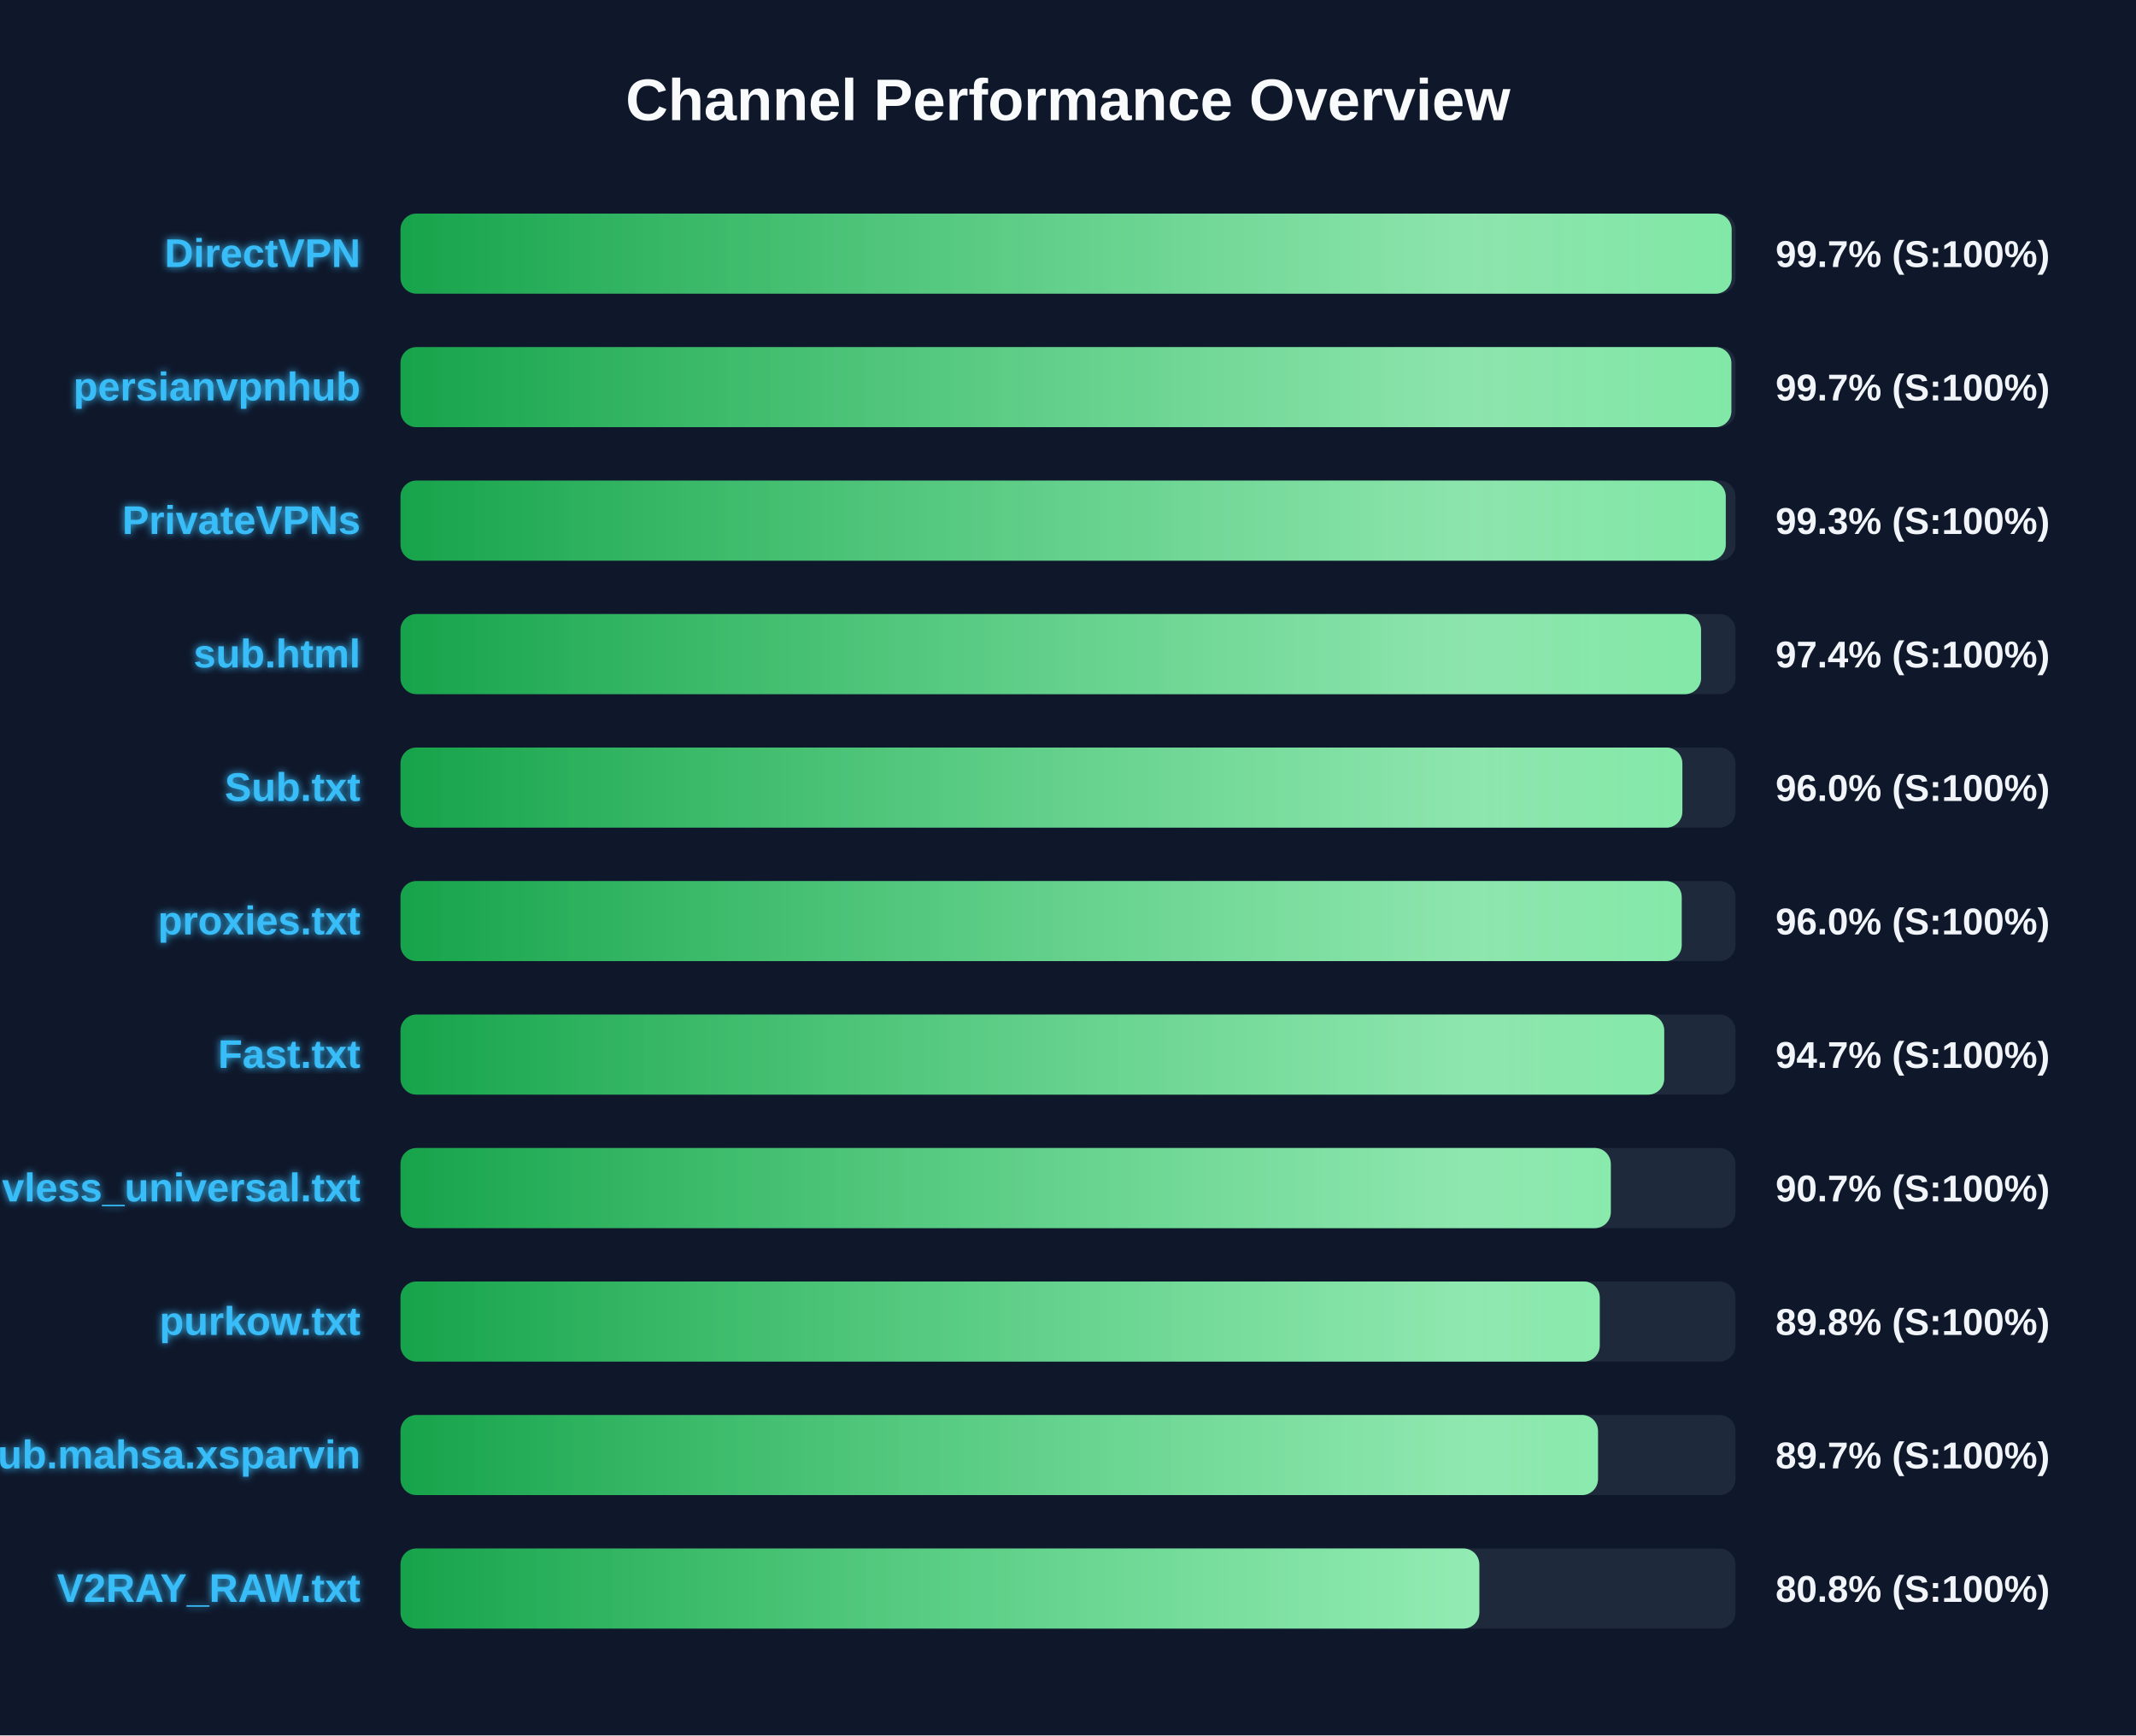
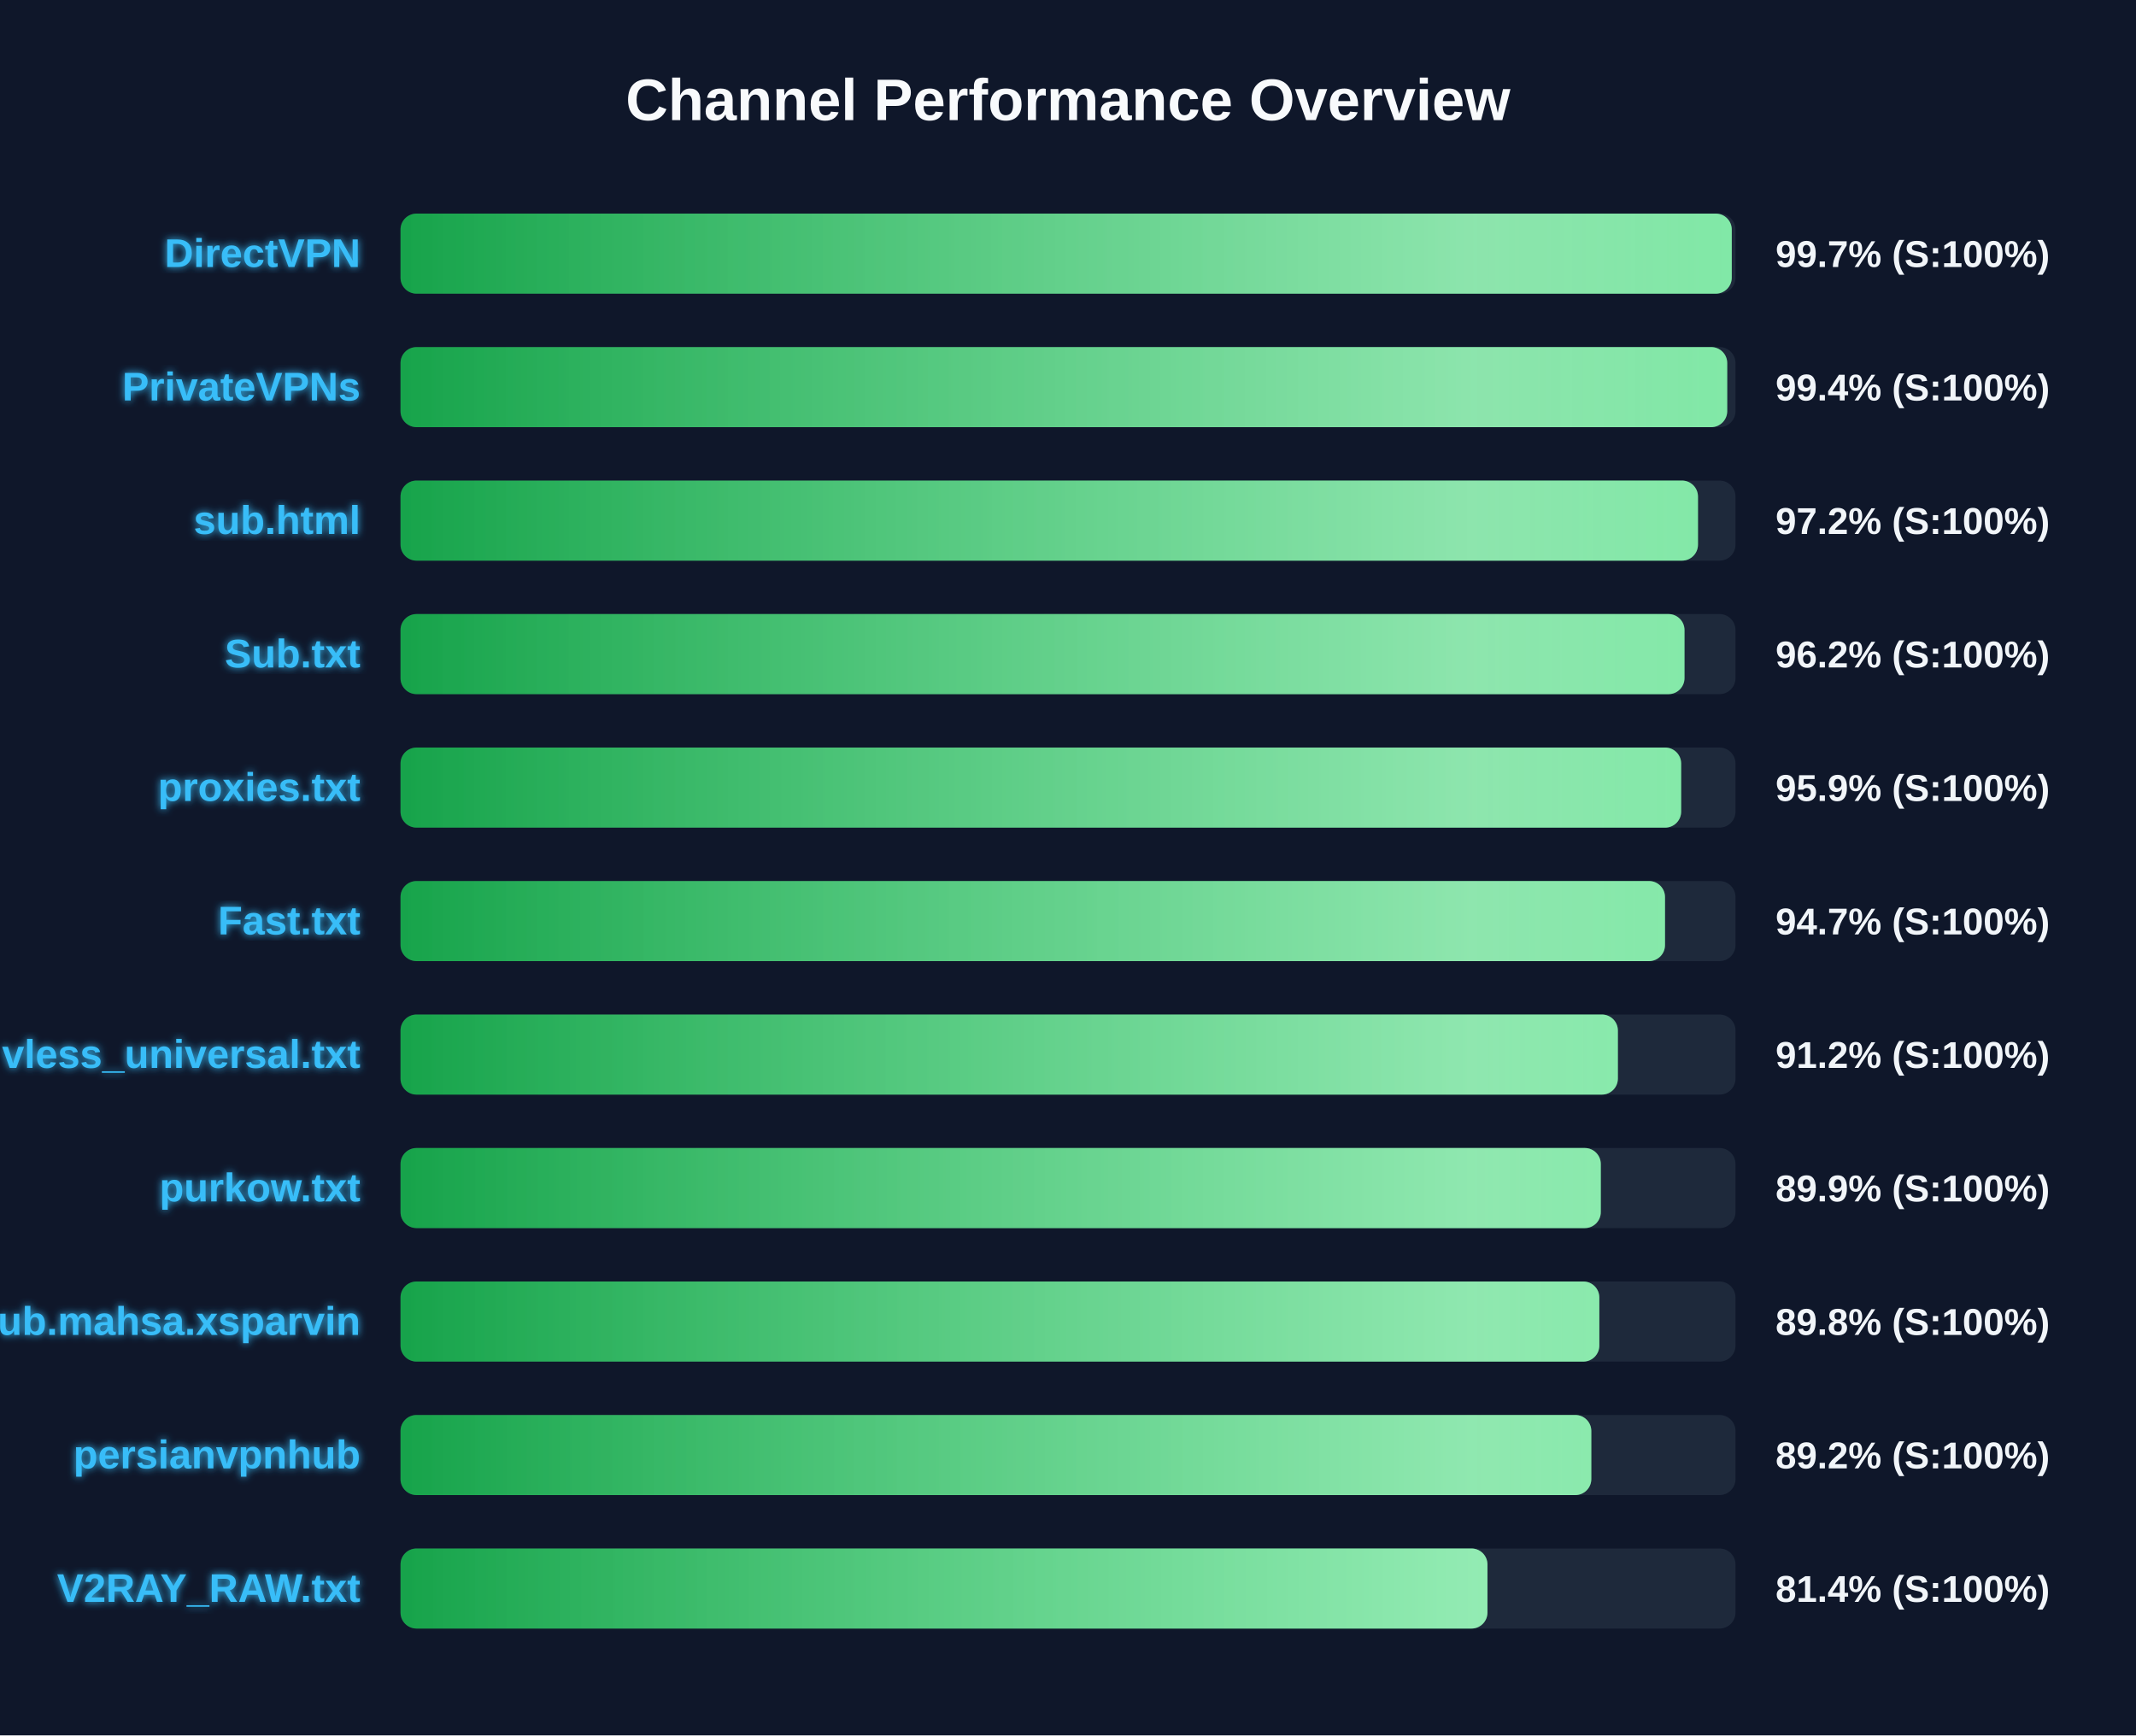
<svg xmlns="http://www.w3.org/2000/svg" width="800" height="650" version="1.1">
  <defs>
    <linearGradient id="grad-green" x1="0%" y1="0%" x2="100%" y2="0%">
      <stop offset="0%" stop-color="#16a34a" />
      <stop offset="100%" stop-color="#4ade80" />
    </linearGradient>
    <linearGradient id="grad-yellow" x1="0%" y1="0%" x2="100%" y2="0%">
      <stop offset="0%" stop-color="#ca8a04" />
      <stop offset="100%" stop-color="#fde047" />
    </linearGradient>
    <linearGradient id="grad-red" x1="0%" y1="0%" x2="100%" y2="0%">
      <stop offset="0%" stop-color="#dc2626" />
      <stop offset="100%" stop-color="#f87171" />
    </linearGradient>
    <linearGradient id="shimmer" x1="0%" y1="0%" x2="100%" y2="0%">
      <stop offset="0%" stop-color="rgba(255,255,255,0)" />
      <stop offset="50%" stop-color="rgba(255,255,255,0.4)" />
      <stop offset="100%" stop-color="rgba(255,255,255,0)" />
    </linearGradient>
    <filter id="glow" x="-20%" y="-20%" width="140%" height="140%">
      <feGaussianBlur stdDeviation="1.5" result="blur" />
      <feComposite in="SourceGraphic" in2="blur" operator="over" />
    </filter>
  </defs>
  <style>
        .bg-rect { fill: #0f172a; }
        .title { font: bold 22px 'Segoe UI', Arial, sans-serif; fill: #f8fafc; }
        .row { font: bold 15px 'Segoe UI', Arial, sans-serif; fill: #38bdf8; filter: url(#glow); }
        .score { font: bold 14px 'Segoe UI', Arial, sans-serif; fill: #f1f5f9; }
        @keyframes shimmer-anim {
            0% { transform: translateX(-100%); }
            100% { transform: translateX(200%); }
        }
        .shimmer-rect {
            animation: shimmer-anim 2.5s infinite linear;
        }
    </style>
  <rect width="100%" height="100%" class="bg-rect" />
  <text x="400" y="45" text-anchor="middle" class="title">Channel Performance Overview</text>
  <rect x="150" y="80" width="500" height="30" fill="#1e293b" rx="6" />
  <clipPath id="clip-0">
-     <rect x="150" y="80" width="498.55" height="30" rx="6" />
+     <rect x="150" y="80" width="498.6" height="30" rx="6" />
  </clipPath>
-   <rect x="150" y="80" width="498.55" height="30" fill="url(#grad-green)" rx="6" />
+   <rect x="150" y="80" width="498.6" height="30" fill="url(#grad-green)" rx="6" />
  <g clip-path="url(#clip-0)">
    <rect x="150" y="80" width="100%" height="30" fill="url(#shimmer)" class="shimmer-rect" />
  </g>
  <text x="135" y="100" text-anchor="end" class="row">DirectVPN</text>
  <text x="665" y="100" text-anchor="start" class="score">99.7% (S:100%)</text>
  <rect x="150" y="130" width="500" height="30" fill="#1e293b" rx="6" />
  <clipPath id="clip-1">
-     <rect x="150" y="130" width="498.45" height="30" rx="6" />
+     <rect x="150" y="130" width="496.9" height="30" rx="6" />
  </clipPath>
-   <rect x="150" y="130" width="498.45" height="30" fill="url(#grad-green)" rx="6" />
+   <rect x="150" y="130" width="496.9" height="30" fill="url(#grad-green)" rx="6" />
  <g clip-path="url(#clip-1)">
    <rect x="150" y="130" width="100%" height="30" fill="url(#shimmer)" class="shimmer-rect" />
  </g>
-   <text x="135" y="150" text-anchor="end" class="row">persianvpnhub</text>
-   <text x="665" y="150" text-anchor="start" class="score">99.7% (S:100%)</text>
+   <text x="135" y="150" text-anchor="end" class="row">PrivateVPNs</text>
+   <text x="665" y="150" text-anchor="start" class="score">99.4% (S:100%)</text>
  <rect x="150" y="180" width="500" height="30" fill="#1e293b" rx="6" />
  <clipPath id="clip-2">
-     <rect x="150" y="180" width="496.35" height="30" rx="6" />
+     <rect x="150" y="180" width="485.95" height="30" rx="6" />
  </clipPath>
-   <rect x="150" y="180" width="496.35" height="30" fill="url(#grad-green)" rx="6" />
+   <rect x="150" y="180" width="485.95" height="30" fill="url(#grad-green)" rx="6" />
  <g clip-path="url(#clip-2)">
    <rect x="150" y="180" width="100%" height="30" fill="url(#shimmer)" class="shimmer-rect" />
  </g>
-   <text x="135" y="200" text-anchor="end" class="row">PrivateVPNs</text>
-   <text x="665" y="200" text-anchor="start" class="score">99.3% (S:100%)</text>
+   <text x="135" y="200" text-anchor="end" class="row">sub.html</text>
+   <text x="665" y="200" text-anchor="start" class="score">97.2% (S:100%)</text>
  <rect x="150" y="230" width="500" height="30" fill="#1e293b" rx="6" />
  <clipPath id="clip-3">
-     <rect x="150" y="230" width="487.1" height="30" rx="6" />
+     <rect x="150" y="230" width="480.9" height="30" rx="6" />
  </clipPath>
-   <rect x="150" y="230" width="487.1" height="30" fill="url(#grad-green)" rx="6" />
+   <rect x="150" y="230" width="480.9" height="30" fill="url(#grad-green)" rx="6" />
  <g clip-path="url(#clip-3)">
    <rect x="150" y="230" width="100%" height="30" fill="url(#shimmer)" class="shimmer-rect" />
  </g>
-   <text x="135" y="250" text-anchor="end" class="row">sub.html</text>
-   <text x="665" y="250" text-anchor="start" class="score">97.4% (S:100%)</text>
+   <text x="135" y="250" text-anchor="end" class="row">Sub.txt</text>
+   <text x="665" y="250" text-anchor="start" class="score">96.2% (S:100%)</text>
  <rect x="150" y="280" width="500" height="30" fill="#1e293b" rx="6" />
  <clipPath id="clip-4">
-     <rect x="150" y="280" width="480.1" height="30" rx="6" />
+     <rect x="150" y="280" width="479.65" height="30" rx="6" />
  </clipPath>
-   <rect x="150" y="280" width="480.1" height="30" fill="url(#grad-green)" rx="6" />
+   <rect x="150" y="280" width="479.65" height="30" fill="url(#grad-green)" rx="6" />
  <g clip-path="url(#clip-4)">
    <rect x="150" y="280" width="100%" height="30" fill="url(#shimmer)" class="shimmer-rect" />
  </g>
-   <text x="135" y="300" text-anchor="end" class="row">Sub.txt</text>
-   <text x="665" y="300" text-anchor="start" class="score">96.0% (S:100%)</text>
+   <text x="135" y="300" text-anchor="end" class="row">proxies.txt</text>
+   <text x="665" y="300" text-anchor="start" class="score">95.9% (S:100%)</text>
  <rect x="150" y="330" width="500" height="30" fill="#1e293b" rx="6" />
  <clipPath id="clip-5">
-     <rect x="150" y="330" width="479.85" height="30" rx="6" />
+     <rect x="150" y="330" width="473.6" height="30" rx="6" />
  </clipPath>
-   <rect x="150" y="330" width="479.85" height="30" fill="url(#grad-green)" rx="6" />
+   <rect x="150" y="330" width="473.6" height="30" fill="url(#grad-green)" rx="6" />
  <g clip-path="url(#clip-5)">
    <rect x="150" y="330" width="100%" height="30" fill="url(#shimmer)" class="shimmer-rect" />
  </g>
-   <text x="135" y="350" text-anchor="end" class="row">proxies.txt</text>
-   <text x="665" y="350" text-anchor="start" class="score">96.0% (S:100%)</text>
+   <text x="135" y="350" text-anchor="end" class="row">Fast.txt</text>
+   <text x="665" y="350" text-anchor="start" class="score">94.7% (S:100%)</text>
  <rect x="150" y="380" width="500" height="30" fill="#1e293b" rx="6" />
  <clipPath id="clip-6">
-     <rect x="150" y="380" width="473.3" height="30" rx="6" />
+     <rect x="150" y="380" width="455.95" height="30" rx="6" />
  </clipPath>
-   <rect x="150" y="380" width="473.3" height="30" fill="url(#grad-green)" rx="6" />
+   <rect x="150" y="380" width="455.95" height="30" fill="url(#grad-green)" rx="6" />
  <g clip-path="url(#clip-6)">
    <rect x="150" y="380" width="100%" height="30" fill="url(#shimmer)" class="shimmer-rect" />
  </g>
-   <text x="135" y="400" text-anchor="end" class="row">Fast.txt</text>
-   <text x="665" y="400" text-anchor="start" class="score">94.7% (S:100%)</text>
+   <text x="135" y="400" text-anchor="end" class="row">vless_universal.txt</text>
+   <text x="665" y="400" text-anchor="start" class="score">91.2% (S:100%)</text>
  <rect x="150" y="430" width="500" height="30" fill="#1e293b" rx="6" />
  <clipPath id="clip-7">
-     <rect x="150" y="430" width="453.3" height="30" rx="6" />
+     <rect x="150" y="430" width="449.55" height="30" rx="6" />
  </clipPath>
-   <rect x="150" y="430" width="453.3" height="30" fill="url(#grad-green)" rx="6" />
+   <rect x="150" y="430" width="449.55" height="30" fill="url(#grad-green)" rx="6" />
  <g clip-path="url(#clip-7)">
    <rect x="150" y="430" width="100%" height="30" fill="url(#shimmer)" class="shimmer-rect" />
  </g>
-   <text x="135" y="450" text-anchor="end" class="row">vless_universal.txt</text>
-   <text x="665" y="450" text-anchor="start" class="score">90.7% (S:100%)</text>
+   <text x="135" y="450" text-anchor="end" class="row">purkow.txt</text>
+   <text x="665" y="450" text-anchor="start" class="score">89.9% (S:100%)</text>
  <rect x="150" y="480" width="500" height="30" fill="#1e293b" rx="6" />
  <clipPath id="clip-8">
-     <rect x="150" y="480" width="449.15" height="30" rx="6" />
+     <rect x="150" y="480" width="449.0" height="30" rx="6" />
  </clipPath>
-   <rect x="150" y="480" width="449.15" height="30" fill="url(#grad-green)" rx="6" />
+   <rect x="150" y="480" width="449.0" height="30" fill="url(#grad-green)" rx="6" />
  <g clip-path="url(#clip-8)">
    <rect x="150" y="480" width="100%" height="30" fill="url(#shimmer)" class="shimmer-rect" />
  </g>
-   <text x="135" y="500" text-anchor="end" class="row">purkow.txt</text>
+   <text x="135" y="500" text-anchor="end" class="row">Sub.mahsa.xsparvin</text>
  <text x="665" y="500" text-anchor="start" class="score">89.8% (S:100%)</text>
  <rect x="150" y="530" width="500" height="30" fill="#1e293b" rx="6" />
  <clipPath id="clip-9">
-     <rect x="150" y="530" width="448.5" height="30" rx="6" />
+     <rect x="150" y="530" width="446.0" height="30" rx="6" />
  </clipPath>
-   <rect x="150" y="530" width="448.5" height="30" fill="url(#grad-green)" rx="6" />
+   <rect x="150" y="530" width="446.0" height="30" fill="url(#grad-green)" rx="6" />
  <g clip-path="url(#clip-9)">
    <rect x="150" y="530" width="100%" height="30" fill="url(#shimmer)" class="shimmer-rect" />
  </g>
-   <text x="135" y="550" text-anchor="end" class="row">Sub.mahsa.xsparvin</text>
-   <text x="665" y="550" text-anchor="start" class="score">89.7% (S:100%)</text>
+   <text x="135" y="550" text-anchor="end" class="row">persianvpnhub</text>
+   <text x="665" y="550" text-anchor="start" class="score">89.2% (S:100%)</text>
  <rect x="150" y="580" width="500" height="30" fill="#1e293b" rx="6" />
  <clipPath id="clip-10">
-     <rect x="150" y="580" width="404.05" height="30" rx="6" />
+     <rect x="150" y="580" width="407.1" height="30" rx="6" />
  </clipPath>
-   <rect x="150" y="580" width="404.05" height="30" fill="url(#grad-green)" rx="6" />
+   <rect x="150" y="580" width="407.1" height="30" fill="url(#grad-green)" rx="6" />
  <g clip-path="url(#clip-10)">
    <rect x="150" y="580" width="100%" height="30" fill="url(#shimmer)" class="shimmer-rect" />
  </g>
  <text x="135" y="600" text-anchor="end" class="row">V2RAY_RAW.txt</text>
-   <text x="665" y="600" text-anchor="start" class="score">80.8% (S:100%)</text>
+   <text x="665" y="600" text-anchor="start" class="score">81.4% (S:100%)</text>
</svg>
